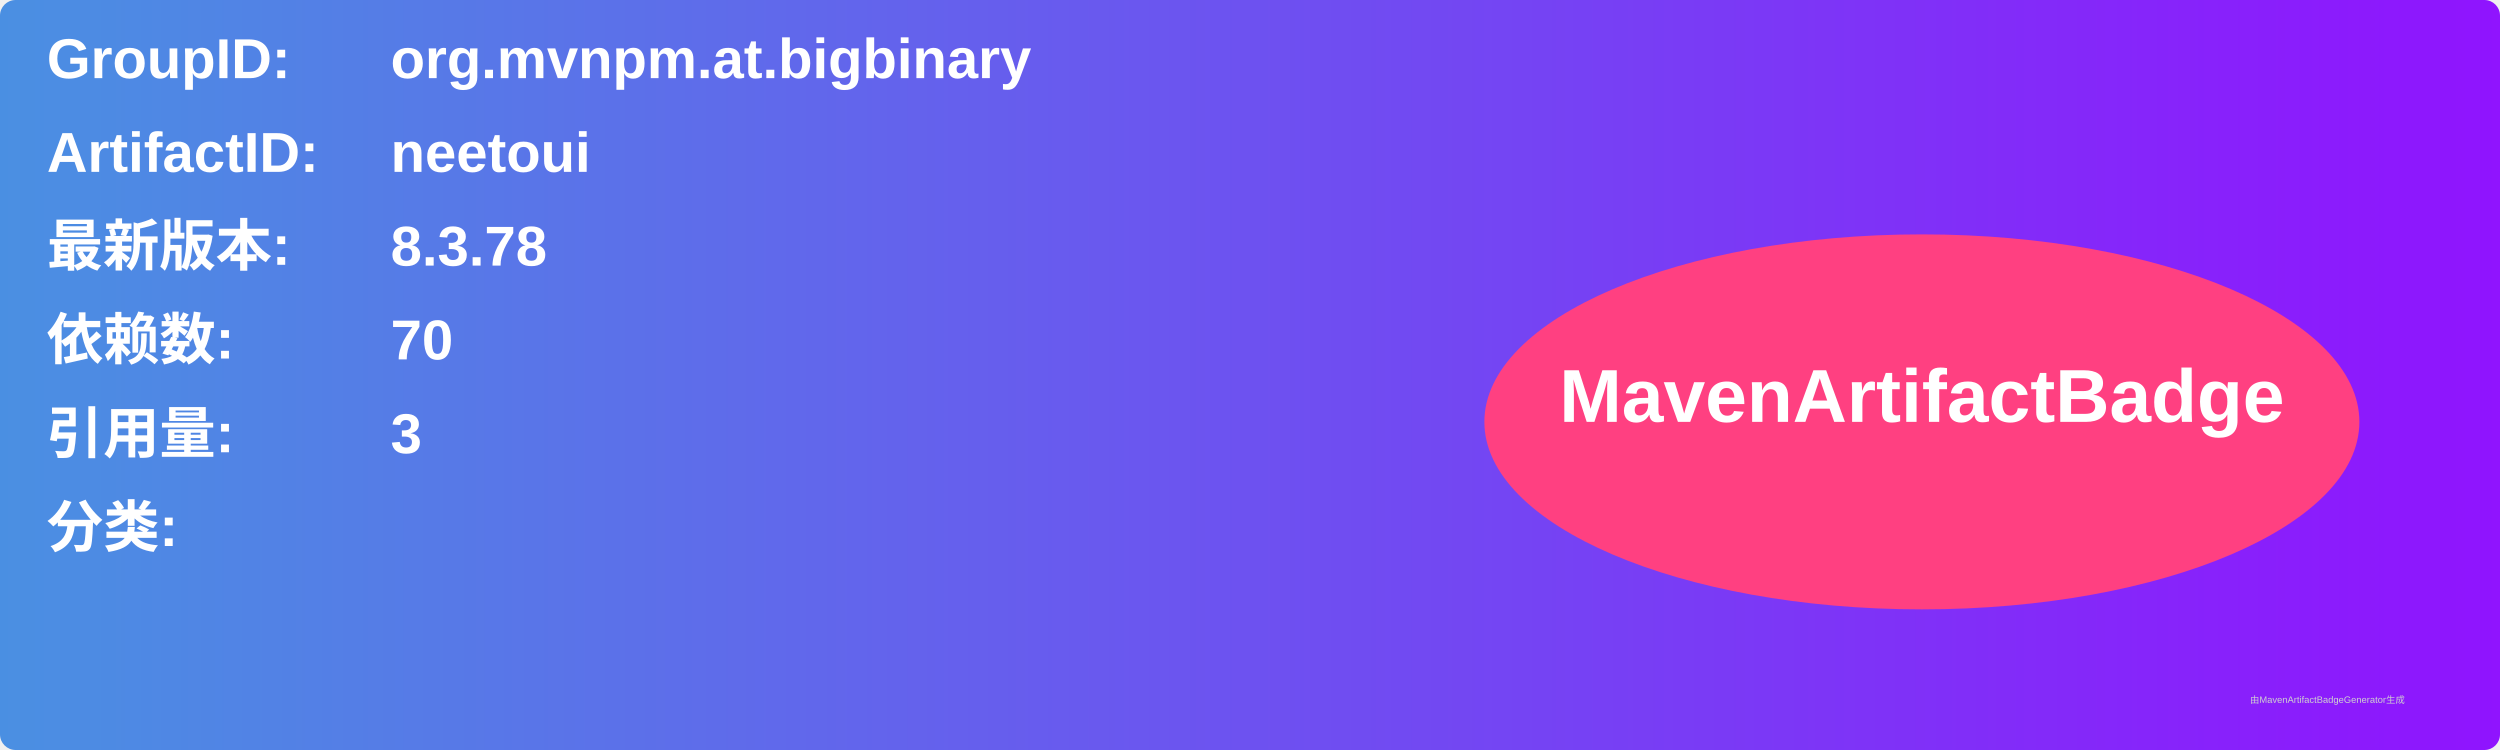
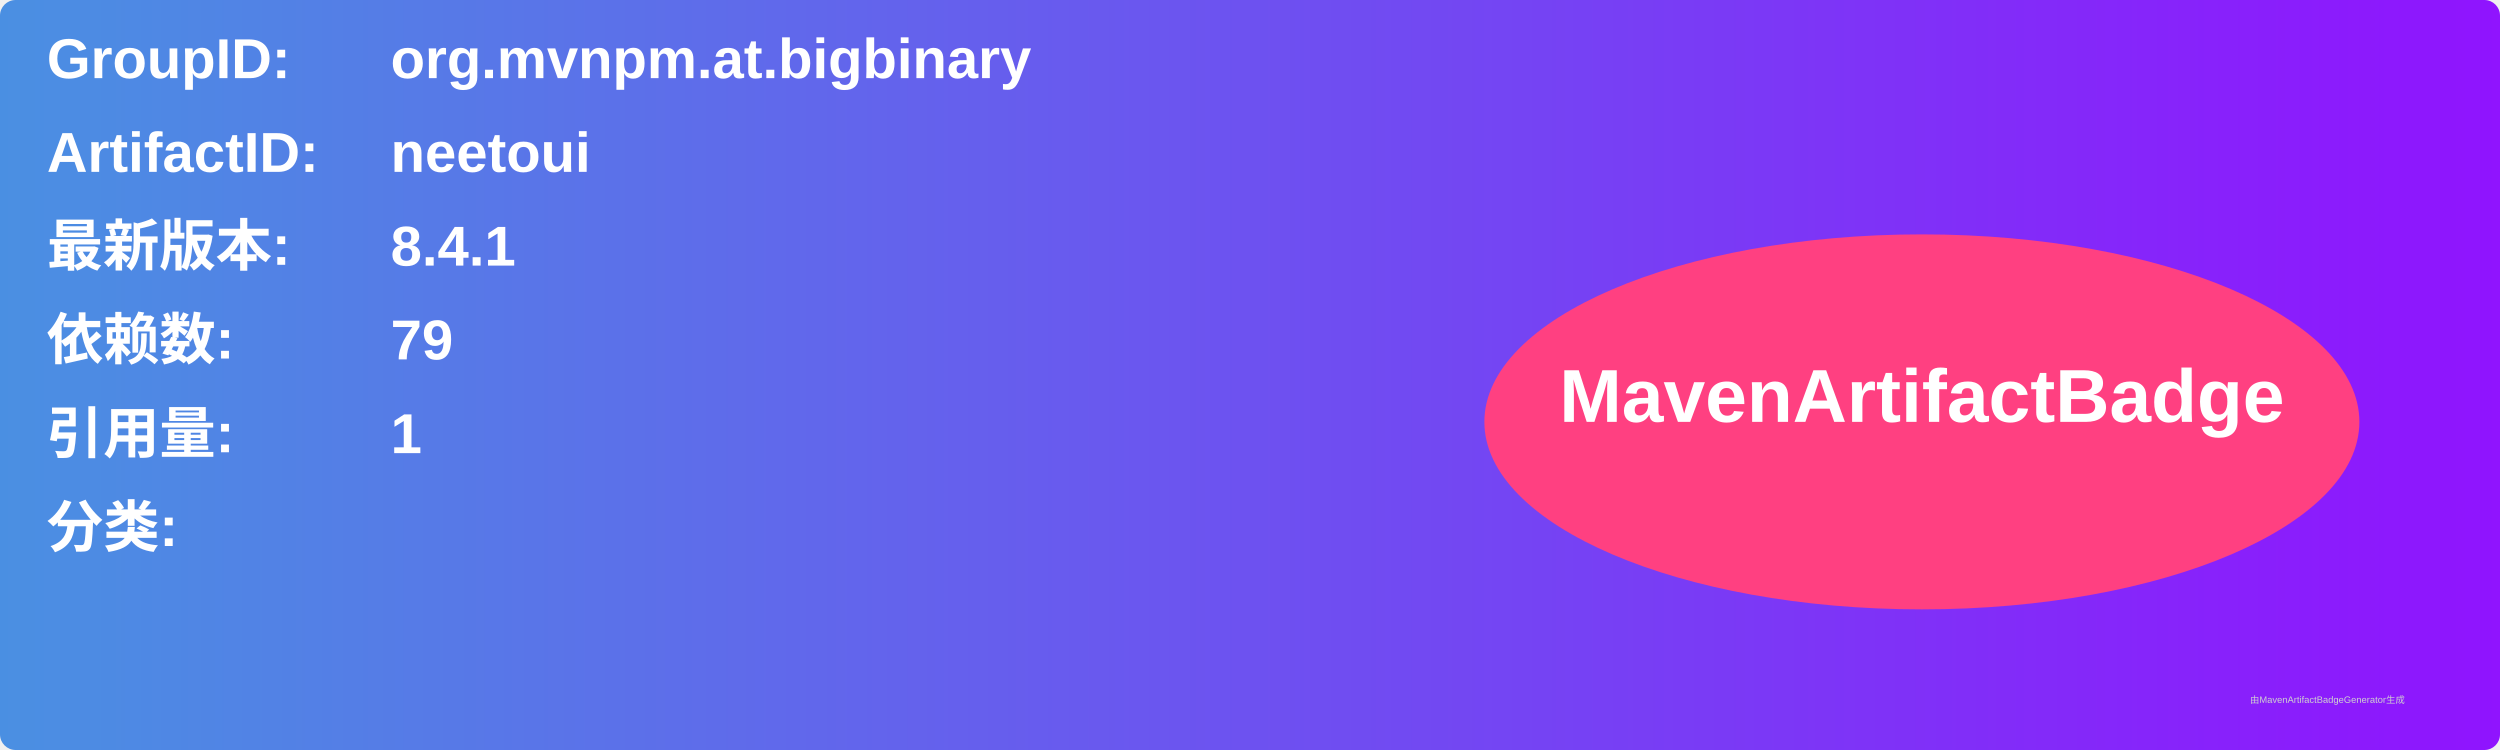
<svg xmlns="http://www.w3.org/2000/svg" width="800" height="240" viewBox="0 0 800 240">
  <linearGradient id="grad" x1="0%" y1="0%" x2="100%" y2="0%">
    <stop offset="0%" stop-color="#4a90e2" />
    <stop offset="100%" stop-color="#9013fe" />
  </linearGradient>
  <rect width="100%" height="100%" rx="5" ry="5" fill="url(#grad)" />
  <g transform="translate(15, 15)">
    <text x="0" y="10" font-family="Arial" font-size="18" fill="white" font-weight="bold" width="260">GroupID:</text>
    <text x="110" y="10" font-family="Arial" font-size="18" fill="white" font-weight="bold" width="460">org.mvnpm.at.bigbinary</text>
    <text x="0" y="40" font-family="Arial" font-size="18" fill="white" font-weight="bold" width="260">ArtifactID:</text>
    <text x="110" y="40" font-family="Arial" font-size="18" fill="white" font-weight="bold" width="460">neetoui</text>
    <text x="0" y="70" font-family="Arial" font-size="18" fill="white" font-weight="bold">最新版本:</text>
    <text x="110" y="70" font-family="Arial" font-size="18" fill="white" font-weight="bold">
-       <tspan font-weight="bold">8.3.78</tspan>
+       <tspan font-weight="bold">8.4.1</tspan>
    </text>
    <text x="0" y="100" font-family="Arial" font-size="18" fill="white" font-weight="bold">依赖数: </text>
    <text x="110" y="100" font-family="Arial" font-size="18" fill="white">
-       <tspan font-weight="bold">70</tspan>
+       <tspan font-weight="bold">79</tspan>
    </text>
    <text x="0" y="130" font-family="Arial" font-size="18" fill="white" font-weight="bold">引用量: </text>
    <text x="110" y="130" font-family="Arial" font-size="18" fill="white">
-       <tspan font-weight="bold">3</tspan>
+       <tspan font-weight="bold">1</tspan>
    </text>
    <text x="0" y="160" font-family="Arial" font-size="18" fill="white" font-weight="bold">分类:</text>
    <text x="10" y="190" font-family="Arial" font-size="10" fill="white">
      <tspan font-weight="bold" />
    </text>
    <ellipse cx="600" cy="120" rx="140" ry="60" fill="#ff4081" />
    <text x="600" y="120" text-anchor="middle" font-family="Arial" font-size="24" fill="white" font-weight="bold">MavenArtifactBadge</text>
  </g>
  <text x="720" y="225" font-family="Arial" font-size="3" fill="#d0d0d0">由MavenArtifactBadgeGenerator生成</text>
</svg>
